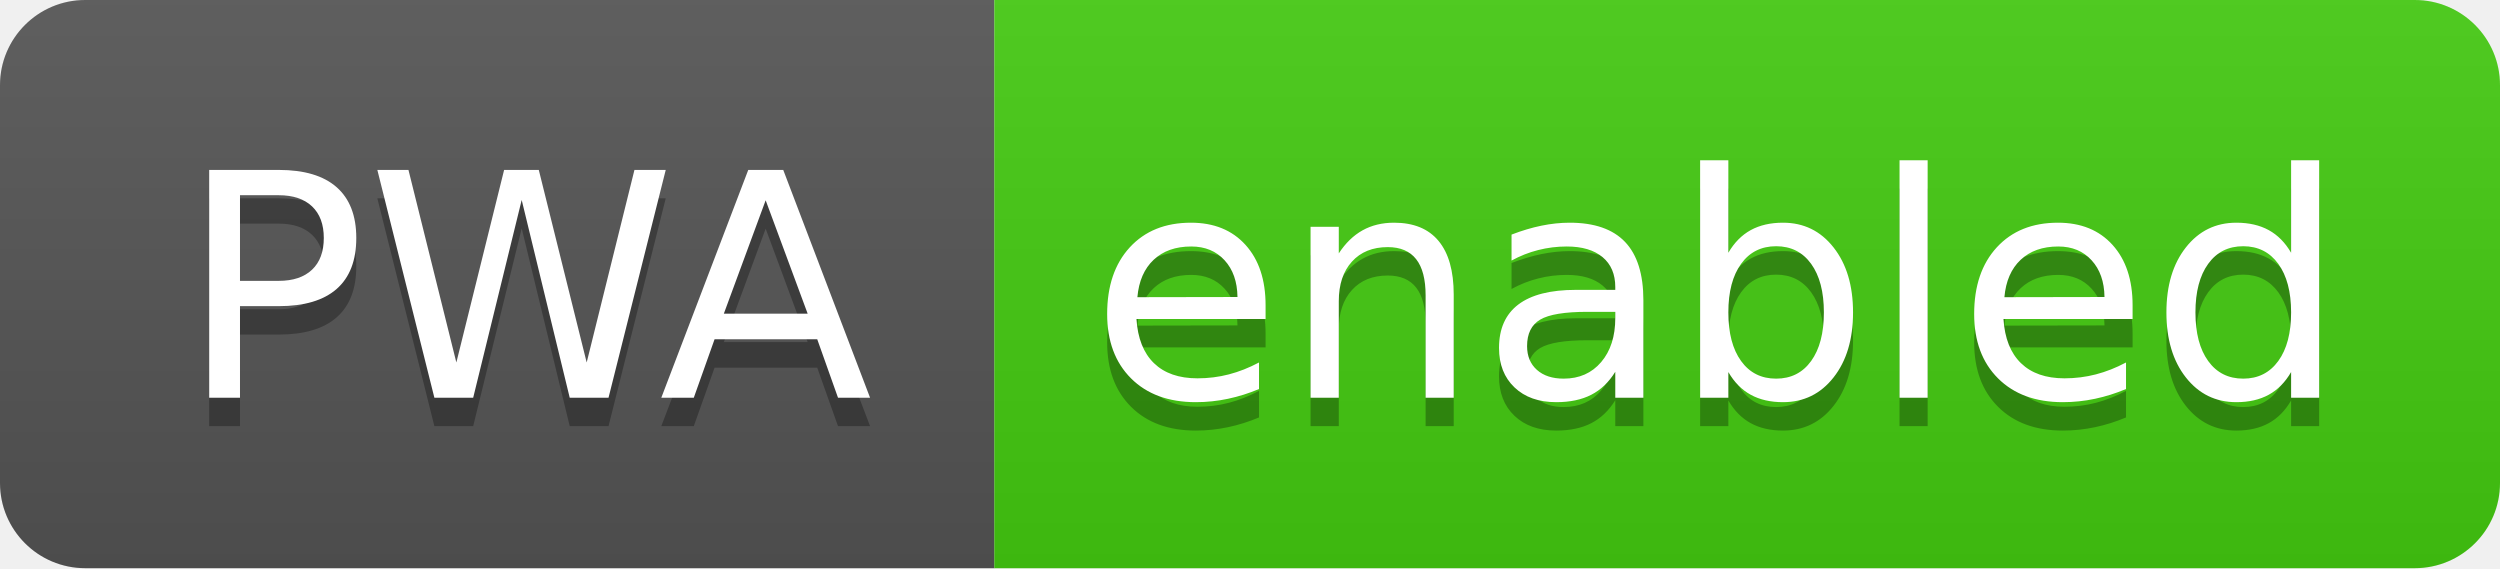
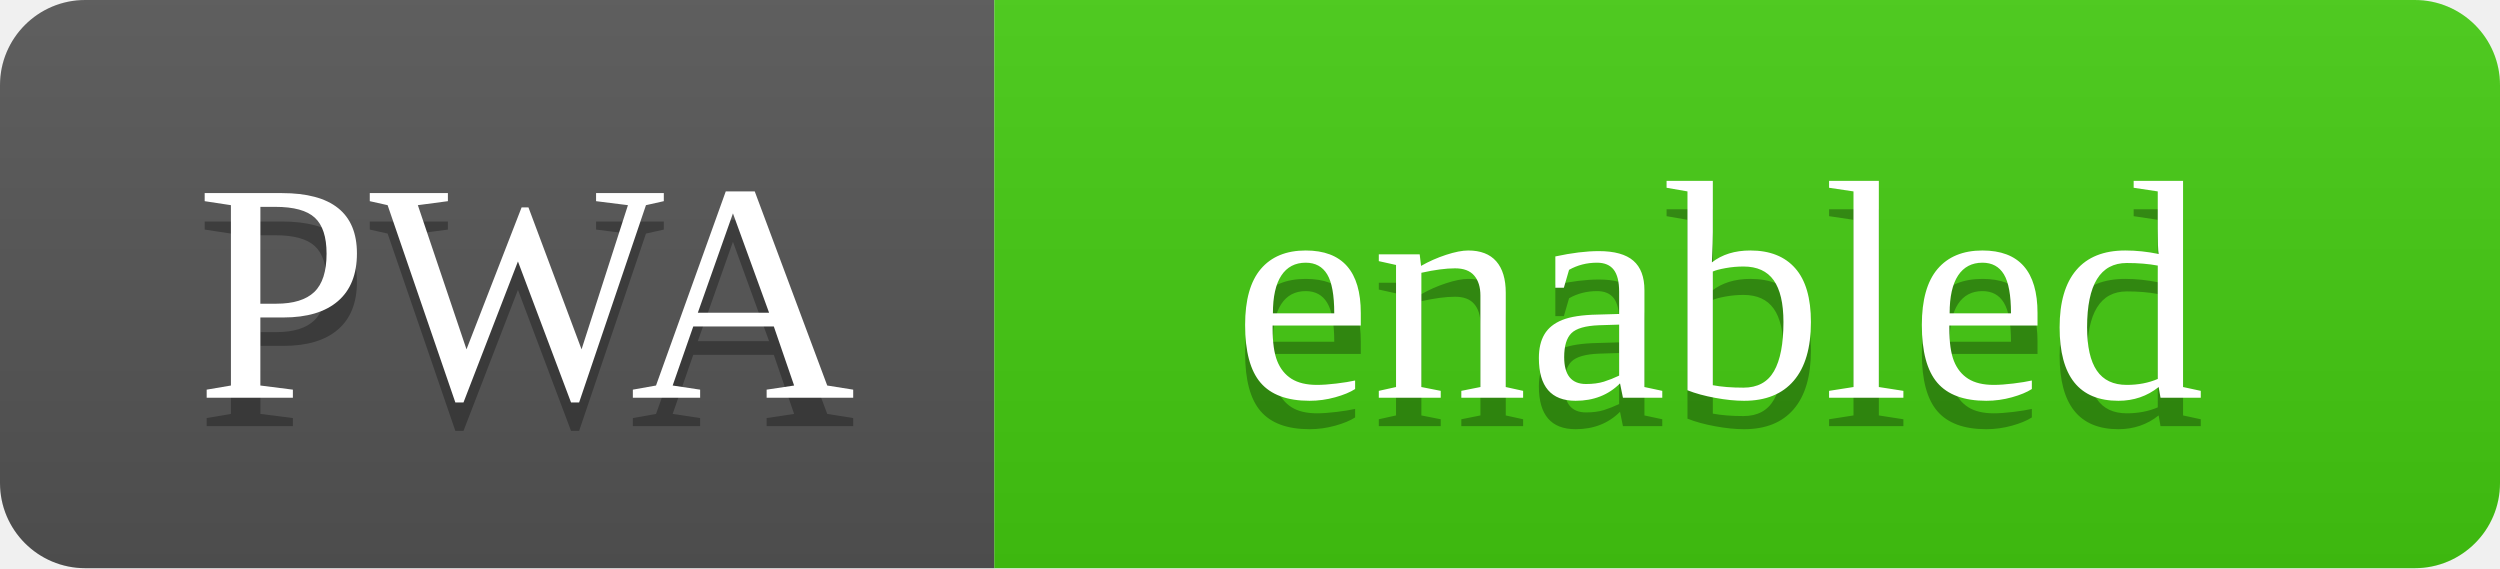
<svg xmlns="http://www.w3.org/2000/svg" width="88" height="20" role="img" aria-label="PWA: enabled">
  <linearGradient id="s" x2="0" y2="100%">
    <stop offset="0" stop-color="#bbb" stop-opacity=".1" />
    <stop offset="1" stop-opacity=".1" />
  </linearGradient>
  <clipPath id="r">
    <rect width="88" height="20" rx="3" fill="#fff" />
  </clipPath>
  <g clip-path="url(#r)">
    <rect width="35" height="20" fill="#555" />
    <rect x="35" width="53" height="20" fill="#4c1" />
    <rect width="88" height="20" fill="url(#s)" />
  </g>
-   <g fill="#fff" text-anchor="middle" font-family="Verdana,Geneva,DejaVu Sans,sans-serif" text-rendering="geometricPrecision" font-size="110">
+   <g fill="#fff" text-anchor="middle" text-rendering="geometricPrecision" font-size="110">
    <text aria-hidden="true" x="185" y="150" fill="#010101" fill-opacity=".3" transform="scale(.1)" textLength="250">PWA</text>
    <text x="185" y="140" transform="scale(.1)" fill="#fff" textLength="250">PWA</text>
    <text aria-hidden="true" x="605" y="150" fill="#010101" fill-opacity=".3" transform="scale(.1)" textLength="430">enabled</text>
    <text x="605" y="140" transform="scale(.1)" fill="#fff" textLength="430">enabled</text>
  </g>
</svg>
